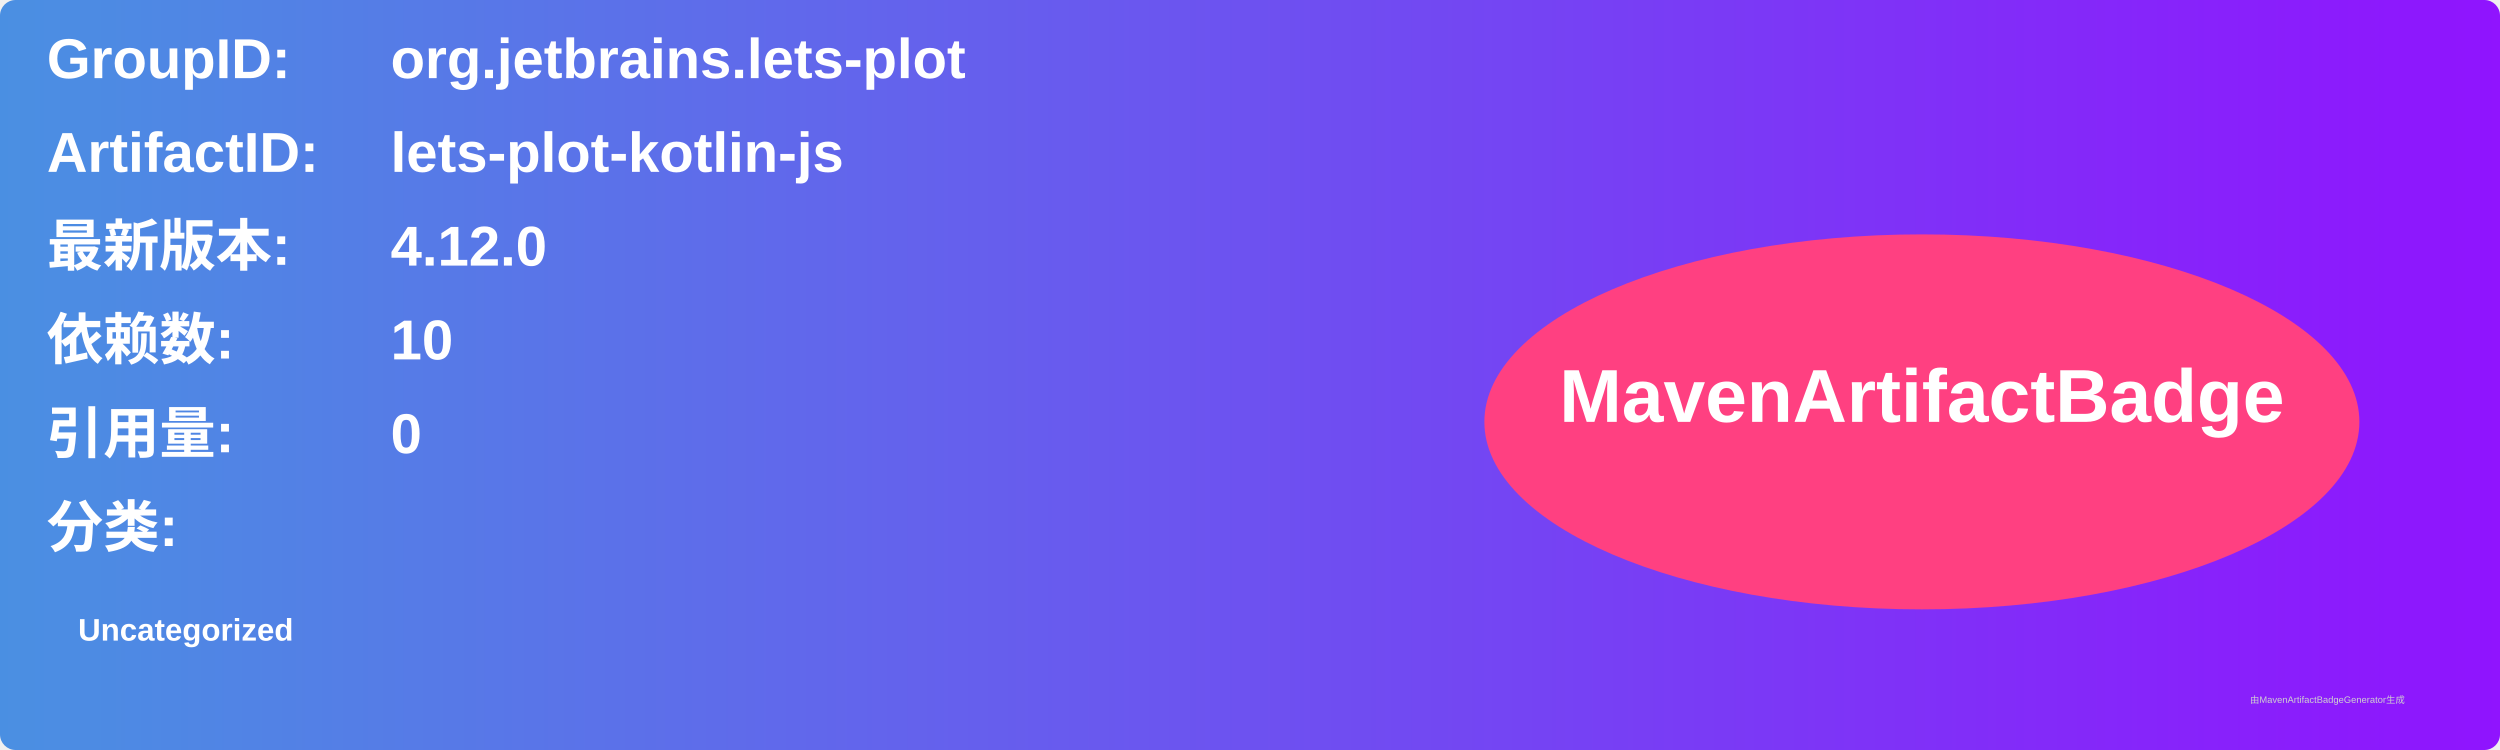
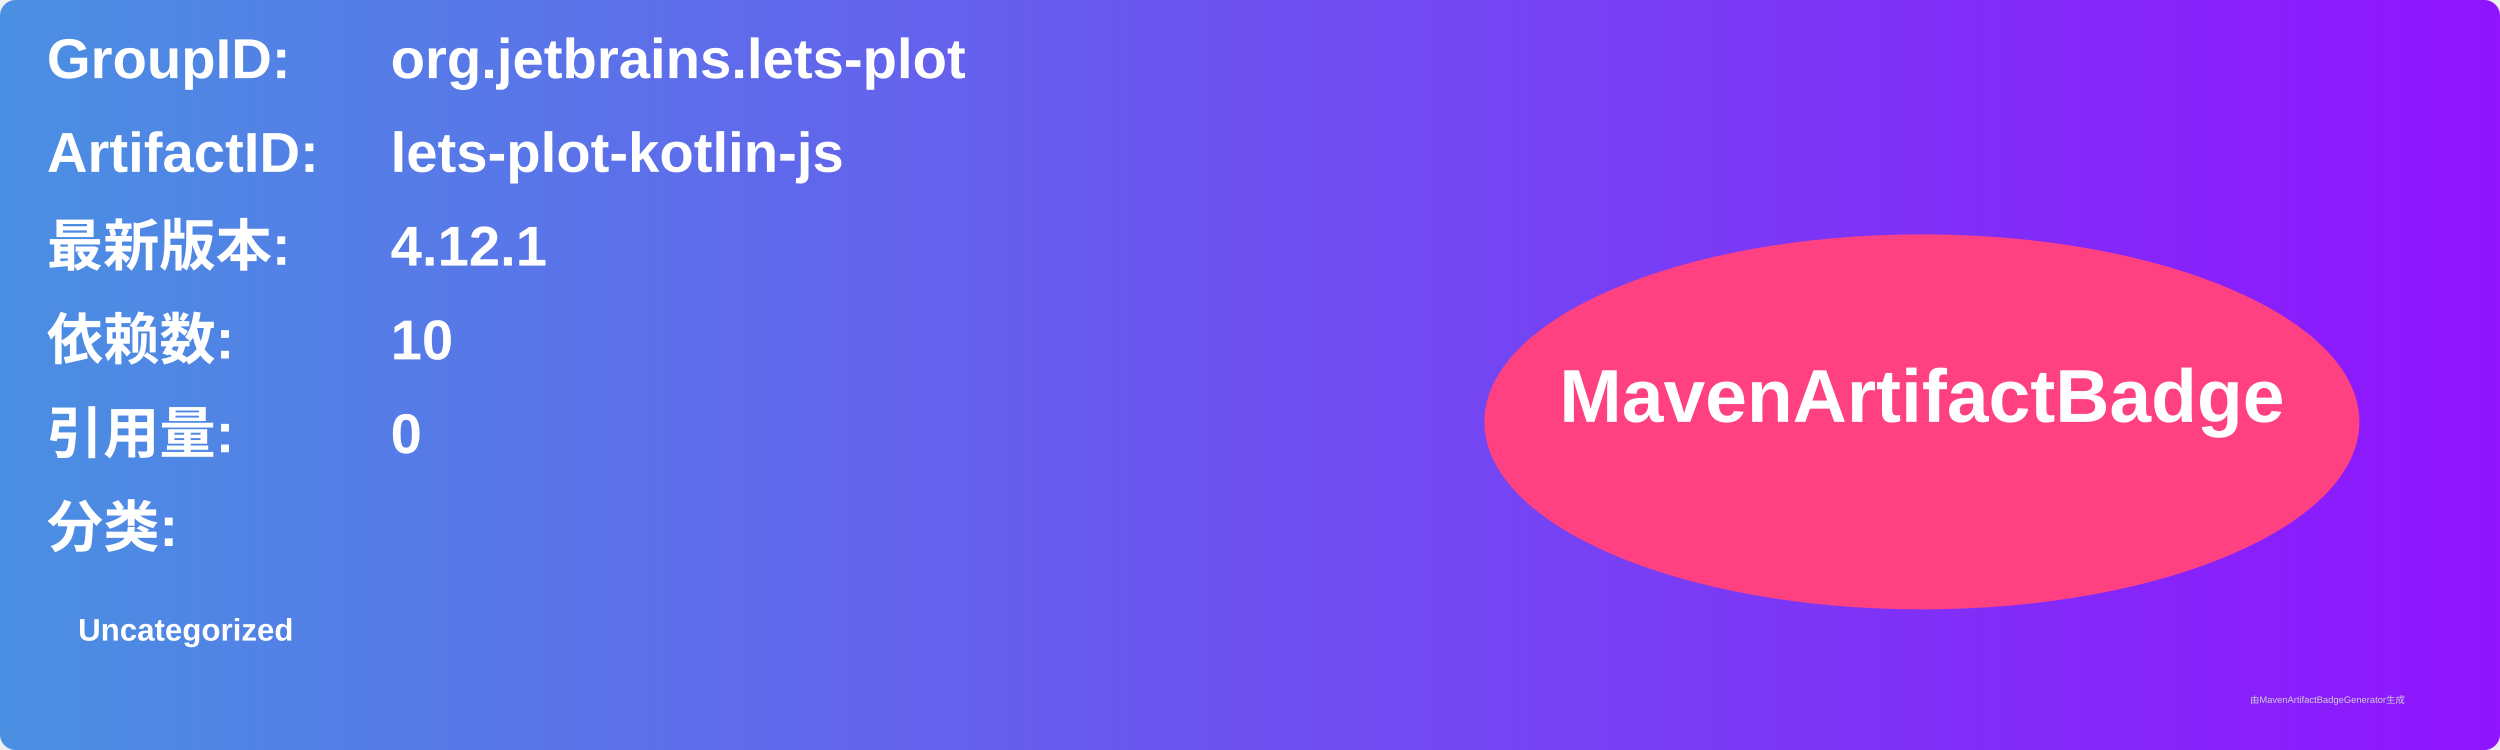
<svg xmlns="http://www.w3.org/2000/svg" width="800" height="240" viewBox="0 0 800 240">
  <linearGradient id="grad" x1="0%" y1="0%" x2="100%" y2="0%">
    <stop offset="0%" stop-color="#4a90e2" />
    <stop offset="100%" stop-color="#9013fe" />
  </linearGradient>
  <rect width="100%" height="100%" rx="5" ry="5" fill="url(#grad)" />
  <g transform="translate(15, 15)">
    <text x="0" y="10" font-family="Arial" font-size="18" fill="white" font-weight="bold" width="260">GroupID:</text>
    <text x="110" y="10" font-family="Arial" font-size="18" fill="white" font-weight="bold" width="460">org.jetbrains.lets-plot</text>
    <text x="0" y="40" font-family="Arial" font-size="18" fill="white" font-weight="bold" width="260">ArtifactID:</text>
    <text x="110" y="40" font-family="Arial" font-size="18" fill="white" font-weight="bold" width="460">lets-plot-kotlin-js</text>
    <text x="0" y="70" font-family="Arial" font-size="18" fill="white" font-weight="bold">最新版本:</text>
    <text x="110" y="70" font-family="Arial" font-size="18" fill="white" font-weight="bold">
-       <tspan font-weight="bold">4.12.0</tspan>
+       <tspan font-weight="bold">4.12.1</tspan>
    </text>
    <text x="0" y="100" font-family="Arial" font-size="18" fill="white" font-weight="bold">依赖数: </text>
    <text x="110" y="100" font-family="Arial" font-size="18" fill="white">
      <tspan font-weight="bold">10</tspan>
    </text>
    <text x="0" y="130" font-family="Arial" font-size="18" fill="white" font-weight="bold">引用量: </text>
    <text x="110" y="130" font-family="Arial" font-size="18" fill="white">
      <tspan font-weight="bold">0</tspan>
    </text>
    <text x="0" y="160" font-family="Arial" font-size="18" fill="white" font-weight="bold">分类:</text>
    <text x="10" y="190" font-family="Arial" font-size="10" fill="white">
      <tspan font-weight="bold">Uncategorized</tspan>
    </text>
    <ellipse cx="600" cy="120" rx="140" ry="60" fill="#ff4081" />
    <text x="600" y="120" text-anchor="middle" font-family="Arial" font-size="24" fill="white" font-weight="bold">MavenArtifactBadge</text>
  </g>
  <text x="720" y="225" font-family="Arial" font-size="3" fill="#d0d0d0">由MavenArtifactBadgeGenerator生成</text>
</svg>
